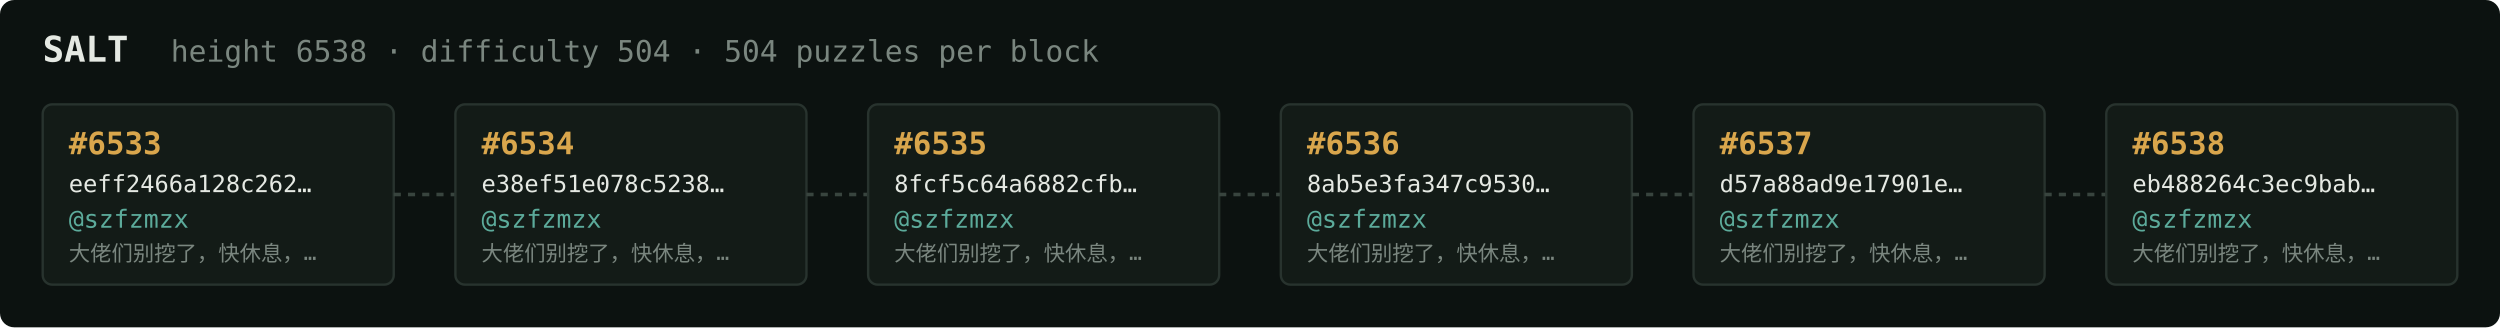
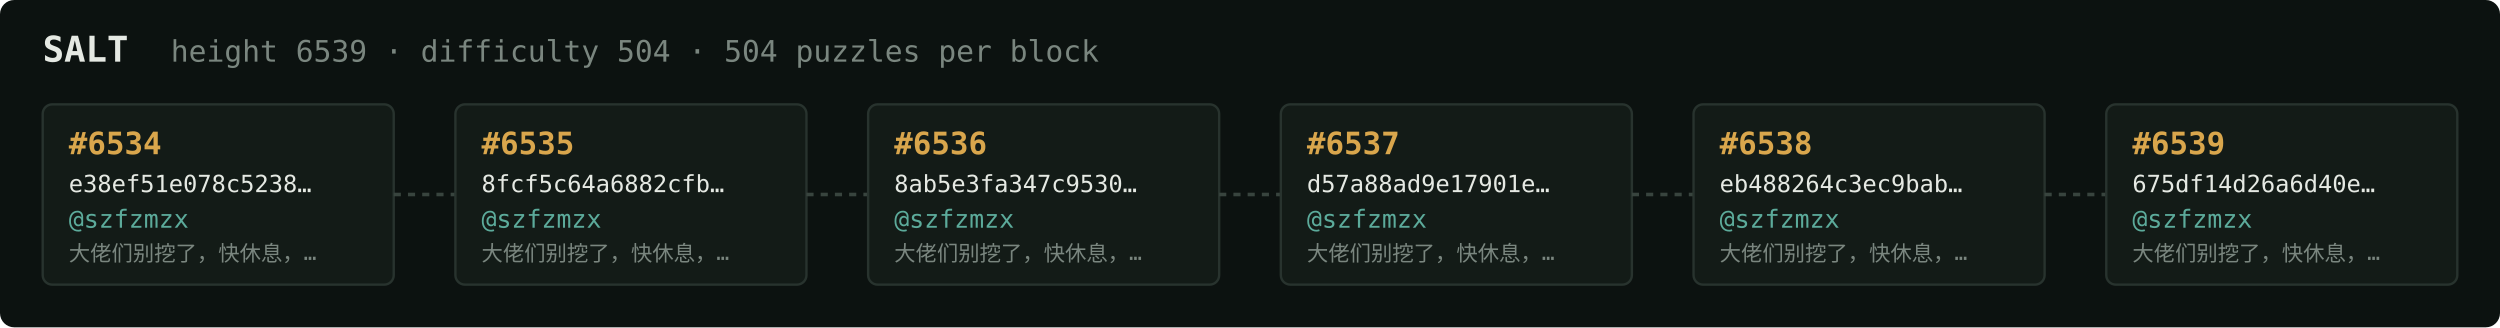
<svg xmlns="http://www.w3.org/2000/svg" width="1054" height="138" viewBox="0 0 1054 138" font-family="ui-monospace,SFMono-Regular,Menlo,monospace">
  <rect fill="#0c1210" width="1054" height="138" rx="6" />
  <text x="18" y="26" fill="#e5e9e3" font-size="15" font-weight="700">SALT</text>
-   <text x="72" y="26" fill="#7a867f" font-size="12.5">height 6538 · difficulty 504 · 504 puzzles per block</text>
+   <text x="72" y="26" fill="#7a867f" font-size="12.5">height 6539 · difficulty 504 · 504 puzzles per block</text>
  <rect x="18" y="44" width="148" height="76" rx="4" fill="#131b17" stroke="#28332e" stroke-width="1" />
-   <text x="29" y="65" fill="#d9a64c" font-size="13" font-weight="700">#6533</text>
-   <text x="29" y="81" fill="#e5e9e3" font-size="10">eeff2466a128c262…</text>
+   <text x="29" y="65" fill="#d9a64c" font-size="13" font-weight="700">#6534</text>
+   <text x="29" y="81" fill="#e5e9e3" font-size="10">e38ef51e078c5238…</text>
  <text x="29" y="96" fill="#5cab9b" font-size="10.5">@szfzmzx</text>
  <text x="29" y="110" fill="#7a867f" font-size="9">大佬们别挖了，快休息，…</text>
  <line x1="166" y1="82.0" x2="192" y2="82.0" stroke="#38443e" stroke-width="1.5" stroke-dasharray="3 3" />
  <rect x="192" y="44" width="148" height="76" rx="4" fill="#131b17" stroke="#28332e" stroke-width="1" />
-   <text x="203" y="65" fill="#d9a64c" font-size="13" font-weight="700">#6534</text>
-   <text x="203" y="81" fill="#e5e9e3" font-size="10">e38ef51e078c5238…</text>
+   <text x="203" y="65" fill="#d9a64c" font-size="13" font-weight="700">#6535</text>
+   <text x="203" y="81" fill="#e5e9e3" font-size="10">8fcf5c64a6882cfb…</text>
  <text x="203" y="96" fill="#5cab9b" font-size="10.5">@szfzmzx</text>
  <text x="203" y="110" fill="#7a867f" font-size="9">大佬们别挖了，快休息，…</text>
  <line x1="340" y1="82.0" x2="366" y2="82.0" stroke="#38443e" stroke-width="1.5" stroke-dasharray="3 3" />
  <rect x="366" y="44" width="148" height="76" rx="4" fill="#131b17" stroke="#28332e" stroke-width="1" />
-   <text x="377" y="65" fill="#d9a64c" font-size="13" font-weight="700">#6535</text>
-   <text x="377" y="81" fill="#e5e9e3" font-size="10">8fcf5c64a6882cfb…</text>
+   <text x="377" y="65" fill="#d9a64c" font-size="13" font-weight="700">#6536</text>
+   <text x="377" y="81" fill="#e5e9e3" font-size="10">8ab5e3fa347c9530…</text>
  <text x="377" y="96" fill="#5cab9b" font-size="10.5">@szfzmzx</text>
  <text x="377" y="110" fill="#7a867f" font-size="9">大佬们别挖了，快休息，…</text>
  <line x1="514" y1="82.0" x2="540" y2="82.0" stroke="#38443e" stroke-width="1.5" stroke-dasharray="3 3" />
  <rect x="540" y="44" width="148" height="76" rx="4" fill="#131b17" stroke="#28332e" stroke-width="1" />
-   <text x="551" y="65" fill="#d9a64c" font-size="13" font-weight="700">#6536</text>
-   <text x="551" y="81" fill="#e5e9e3" font-size="10">8ab5e3fa347c9530…</text>
+   <text x="551" y="65" fill="#d9a64c" font-size="13" font-weight="700">#6537</text>
+   <text x="551" y="81" fill="#e5e9e3" font-size="10">d57a88ad9e17901e…</text>
  <text x="551" y="96" fill="#5cab9b" font-size="10.5">@szfzmzx</text>
  <text x="551" y="110" fill="#7a867f" font-size="9">大佬们别挖了，快休息，…</text>
  <line x1="688" y1="82.0" x2="714" y2="82.0" stroke="#38443e" stroke-width="1.5" stroke-dasharray="3 3" />
  <rect x="714" y="44" width="148" height="76" rx="4" fill="#131b17" stroke="#28332e" stroke-width="1" />
-   <text x="725" y="65" fill="#d9a64c" font-size="13" font-weight="700">#6537</text>
-   <text x="725" y="81" fill="#e5e9e3" font-size="10">d57a88ad9e17901e…</text>
+   <text x="725" y="65" fill="#d9a64c" font-size="13" font-weight="700">#6538</text>
+   <text x="725" y="81" fill="#e5e9e3" font-size="10">eb488264c3ec9bab…</text>
  <text x="725" y="96" fill="#5cab9b" font-size="10.5">@szfzmzx</text>
  <text x="725" y="110" fill="#7a867f" font-size="9">大佬们别挖了，快休息，…</text>
  <line x1="862" y1="82.0" x2="888" y2="82.0" stroke="#38443e" stroke-width="1.5" stroke-dasharray="3 3" />
  <rect x="888" y="44" width="148" height="76" rx="4" fill="#131b17" stroke="#28332e" stroke-width="1" />
-   <text x="899" y="65" fill="#d9a64c" font-size="13" font-weight="700">#6538</text>
-   <text x="899" y="81" fill="#e5e9e3" font-size="10">eb488264c3ec9bab…</text>
+   <text x="899" y="65" fill="#d9a64c" font-size="13" font-weight="700">#6539</text>
+   <text x="899" y="81" fill="#e5e9e3" font-size="10">675df14d26a6d40e…</text>
  <text x="899" y="96" fill="#5cab9b" font-size="10.5">@szfzmzx</text>
  <text x="899" y="110" fill="#7a867f" font-size="9">大佬们别挖了，快休息，…</text>
</svg>
